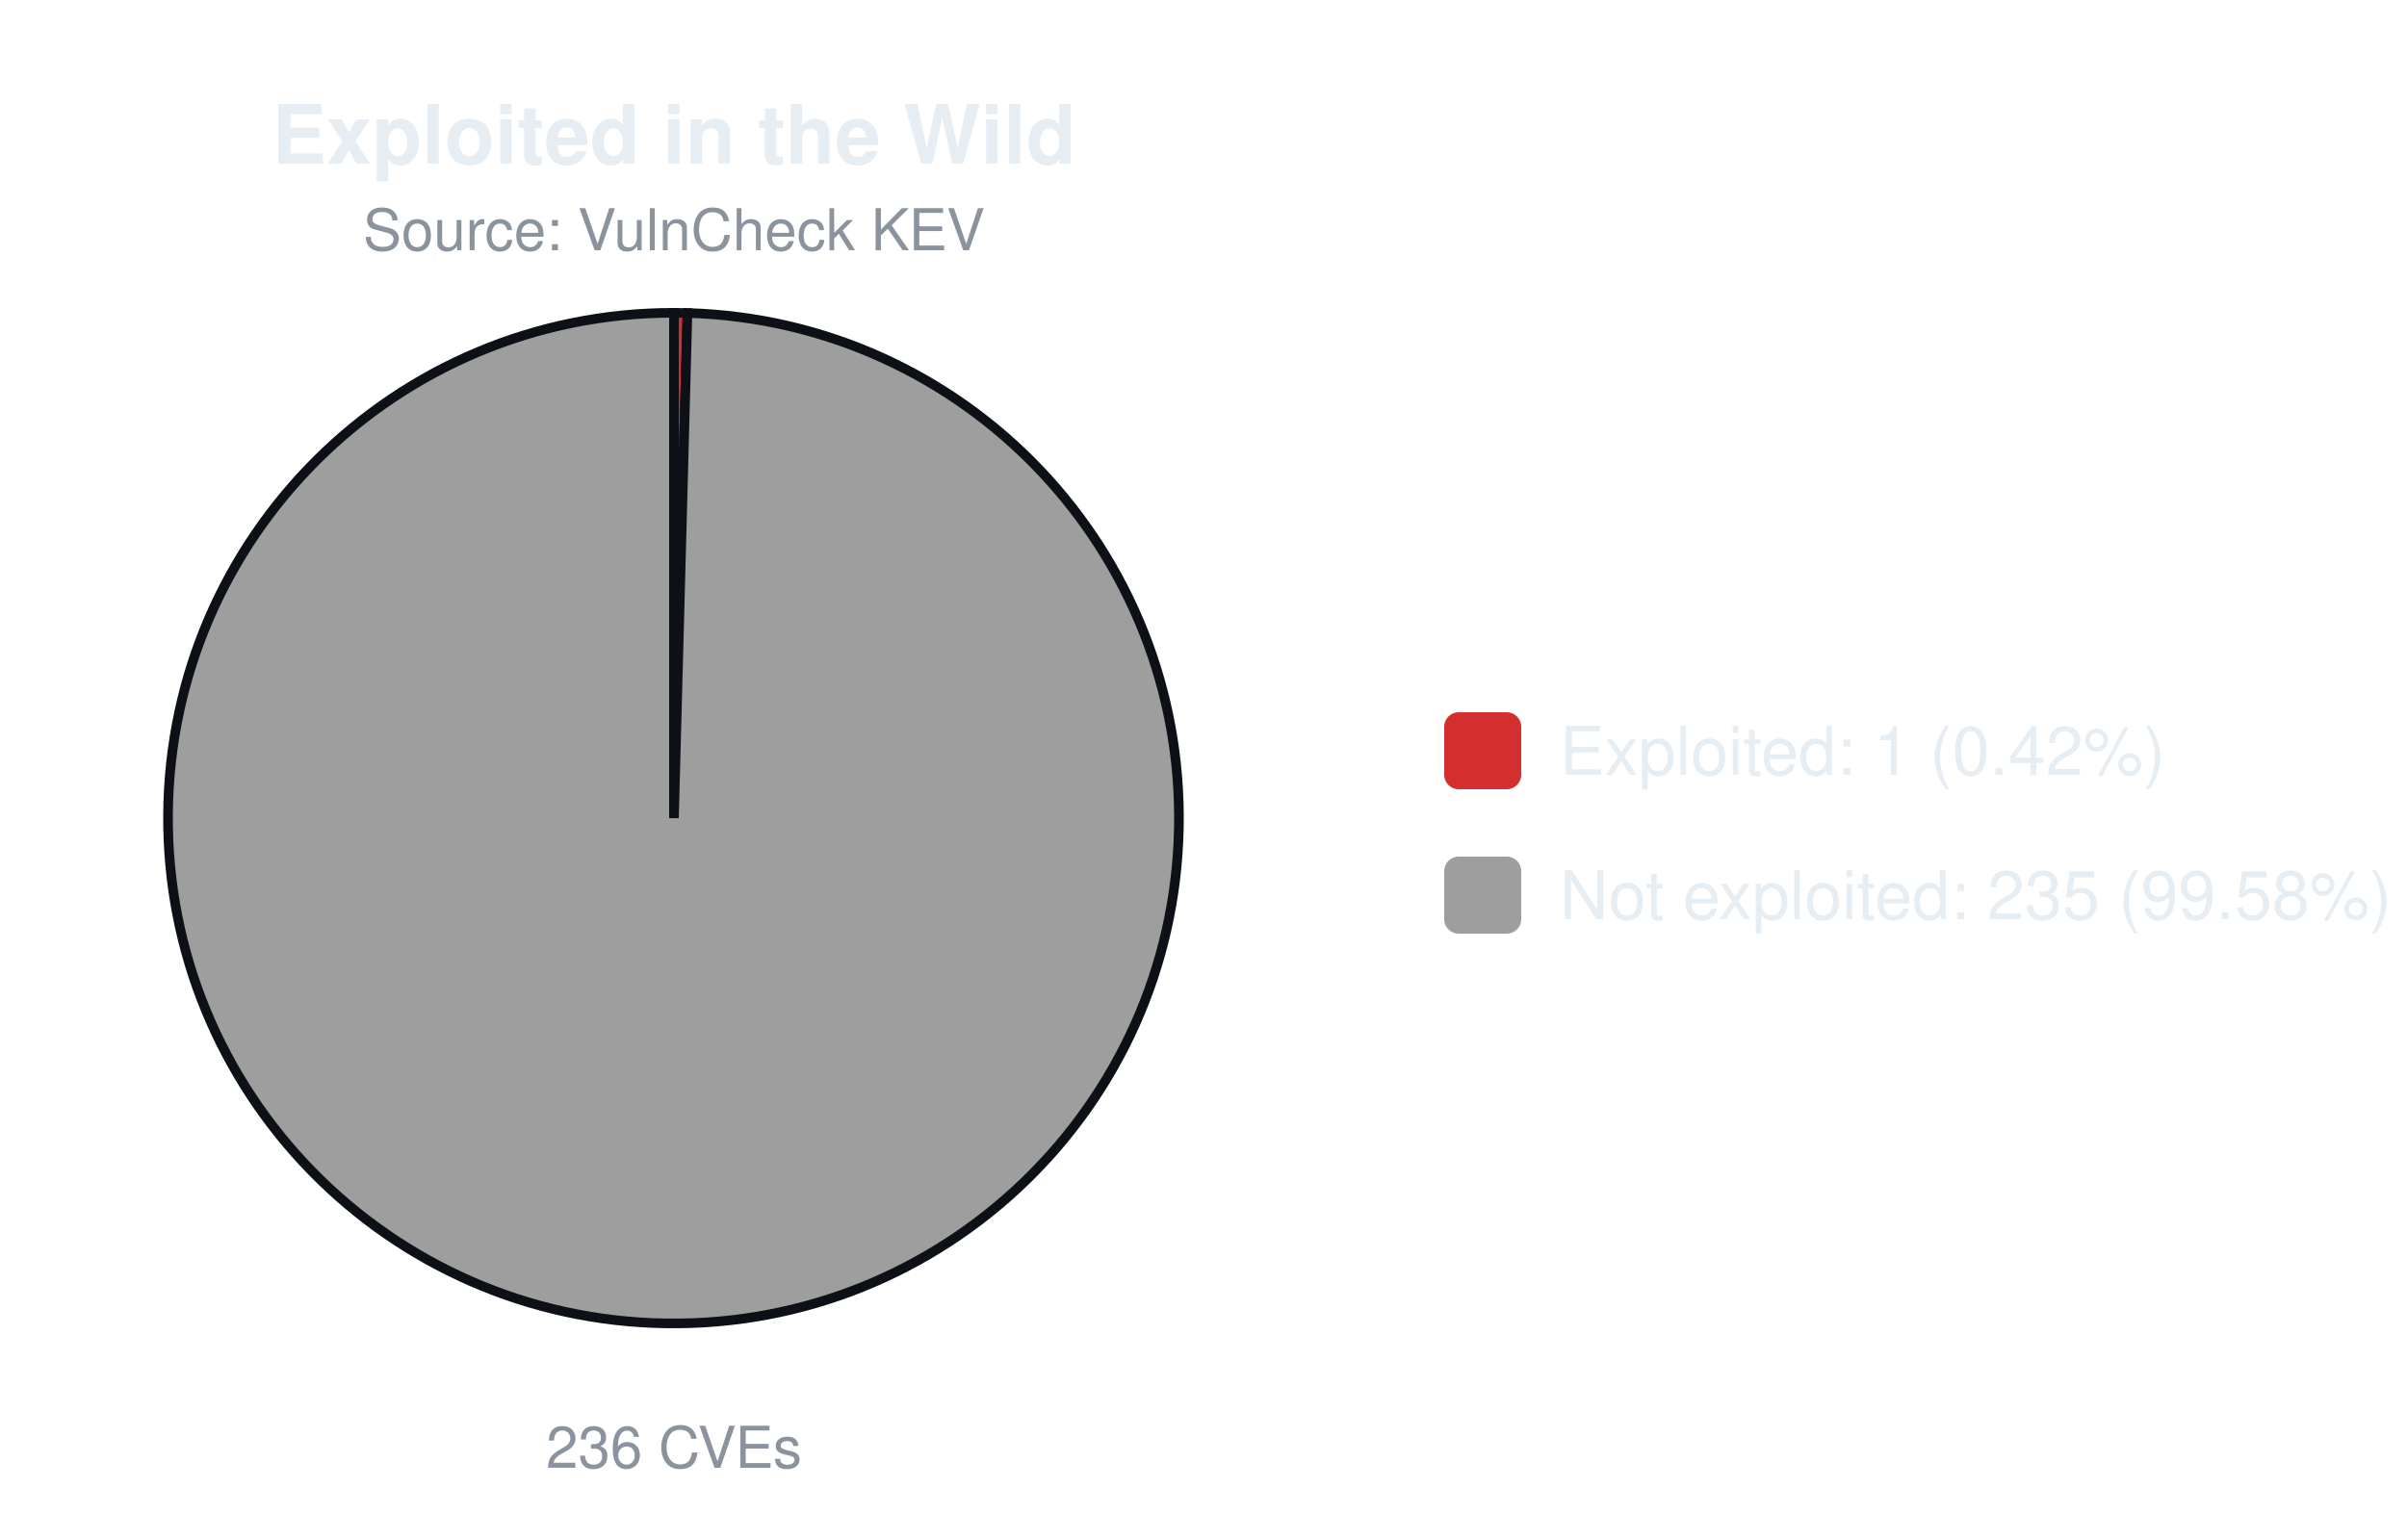
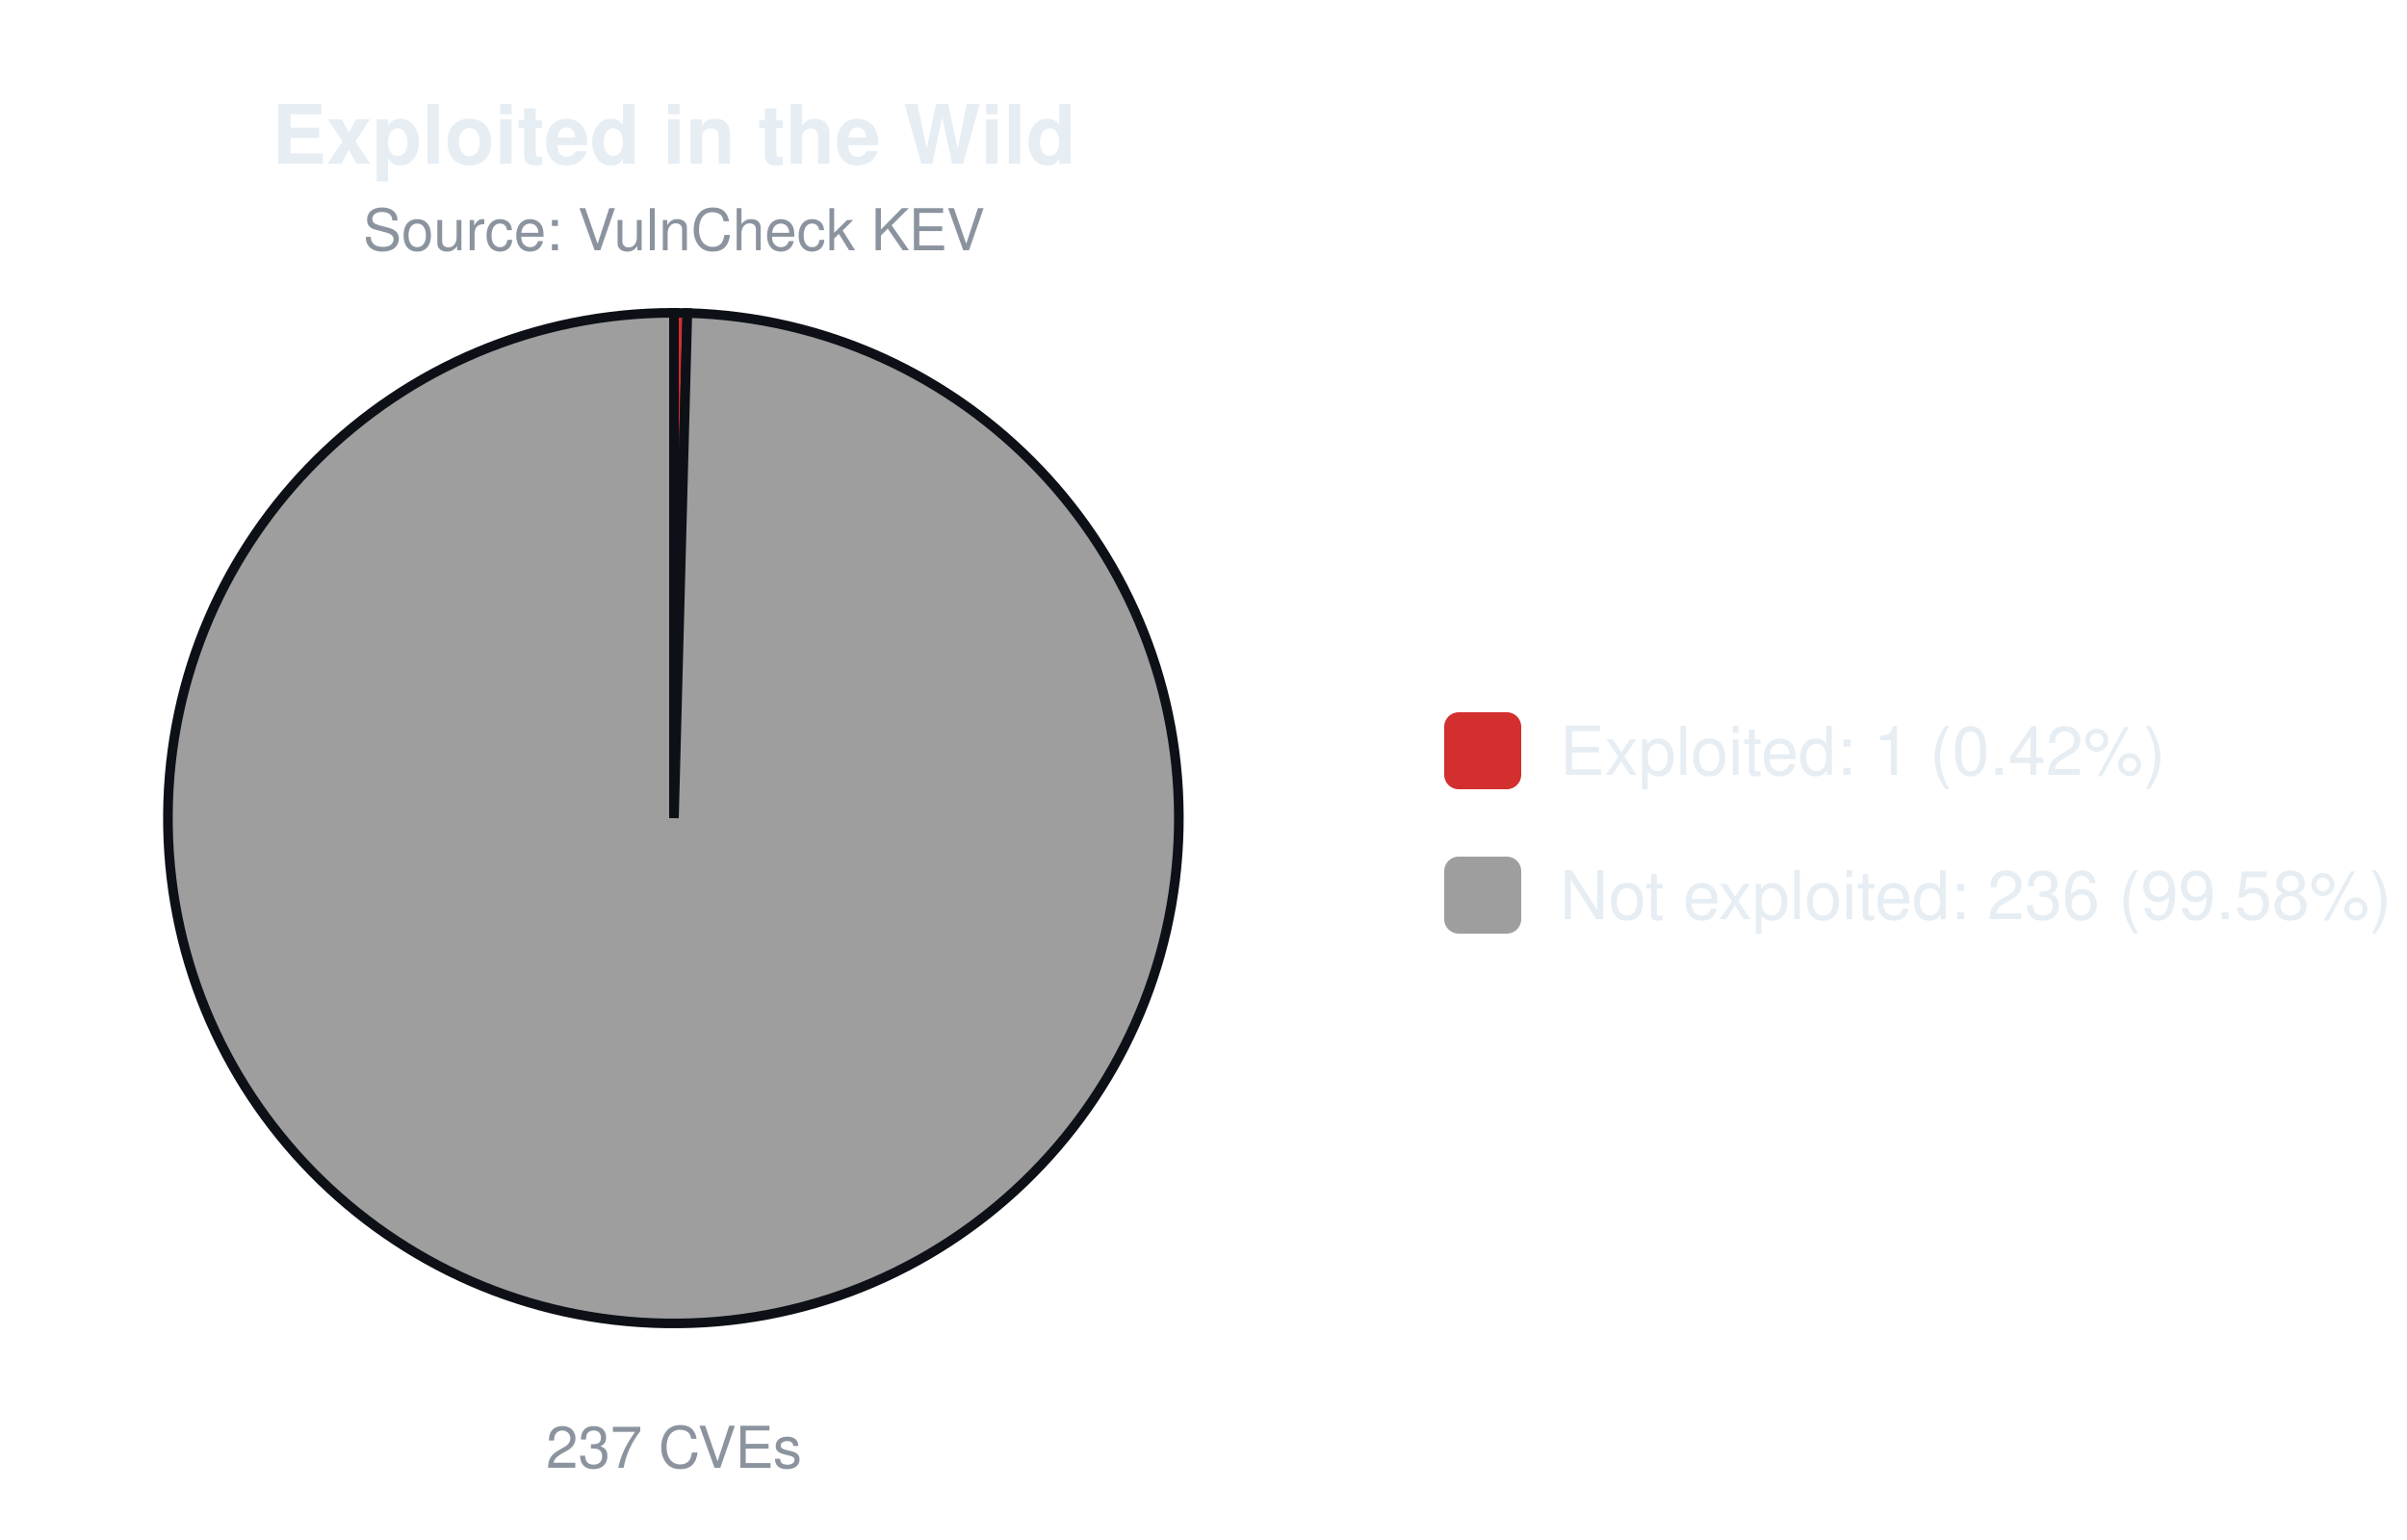
<svg xmlns="http://www.w3.org/2000/svg" width="500" height="320" viewBox="0 0 500 320" font-family="-apple-system,Segoe UI,Helvetica,Arial,sans-serif">
  <text x="140.0" y="34" font-size="17" font-weight="600" text-anchor="middle" fill="#e6edf3">Exploited in the Wild</text>
  <text x="140.0" y="52" font-size="12" text-anchor="middle" fill="#8b949e">Source: VulnCheck KEV</text>
-   <path d="M140.00,170.00 L140.00,65.00 A105.0,105.0 0 0 1 142.80,65.04 Z" fill="#d32f2f" stroke="#0d1117" stroke-width="2" />
-   <path d="M140.00,170.00 L142.80,65.04 A105.0,105.0 0 1 1 140.00,65.00 Z" fill="#9e9e9e" stroke="#0d1117" stroke-width="2" />
-   <text x="140.0" y="305" font-size="12" text-anchor="middle" fill="#8b949e">236 CVEs</text>
+   <path d="M140.00,170.00 L140.00,65.00 A105.0,105.0 0 0 1 142.78,65.04 Z" fill="#d32f2f" stroke="#0d1117" stroke-width="2" />
+   <path d="M140.00,170.00 L142.78,65.04 A105.0,105.0 0 1 1 140.00,65.00 Z" fill="#9e9e9e" stroke="#0d1117" stroke-width="2" />
+   <text x="140.0" y="305" font-size="12" text-anchor="middle" fill="#8b949e">237 CVEs</text>
  <rect x="300.0" y="148.0" width="16" height="16" rx="3" fill="#d32f2f" />
  <text x="324.0" y="161.0" font-size="14" fill="#e6edf3">Exploited: 1 (0.42%)</text>
  <rect x="300.0" y="178.0" width="16" height="16" rx="3" fill="#9e9e9e" />
-   <text x="324.0" y="191.0" font-size="14" fill="#e6edf3">Not exploited: 235 (99.58%)</text>
+   <text x="324.0" y="191.0" font-size="14" fill="#e6edf3">Not exploited: 236 (99.58%)</text>
</svg>
